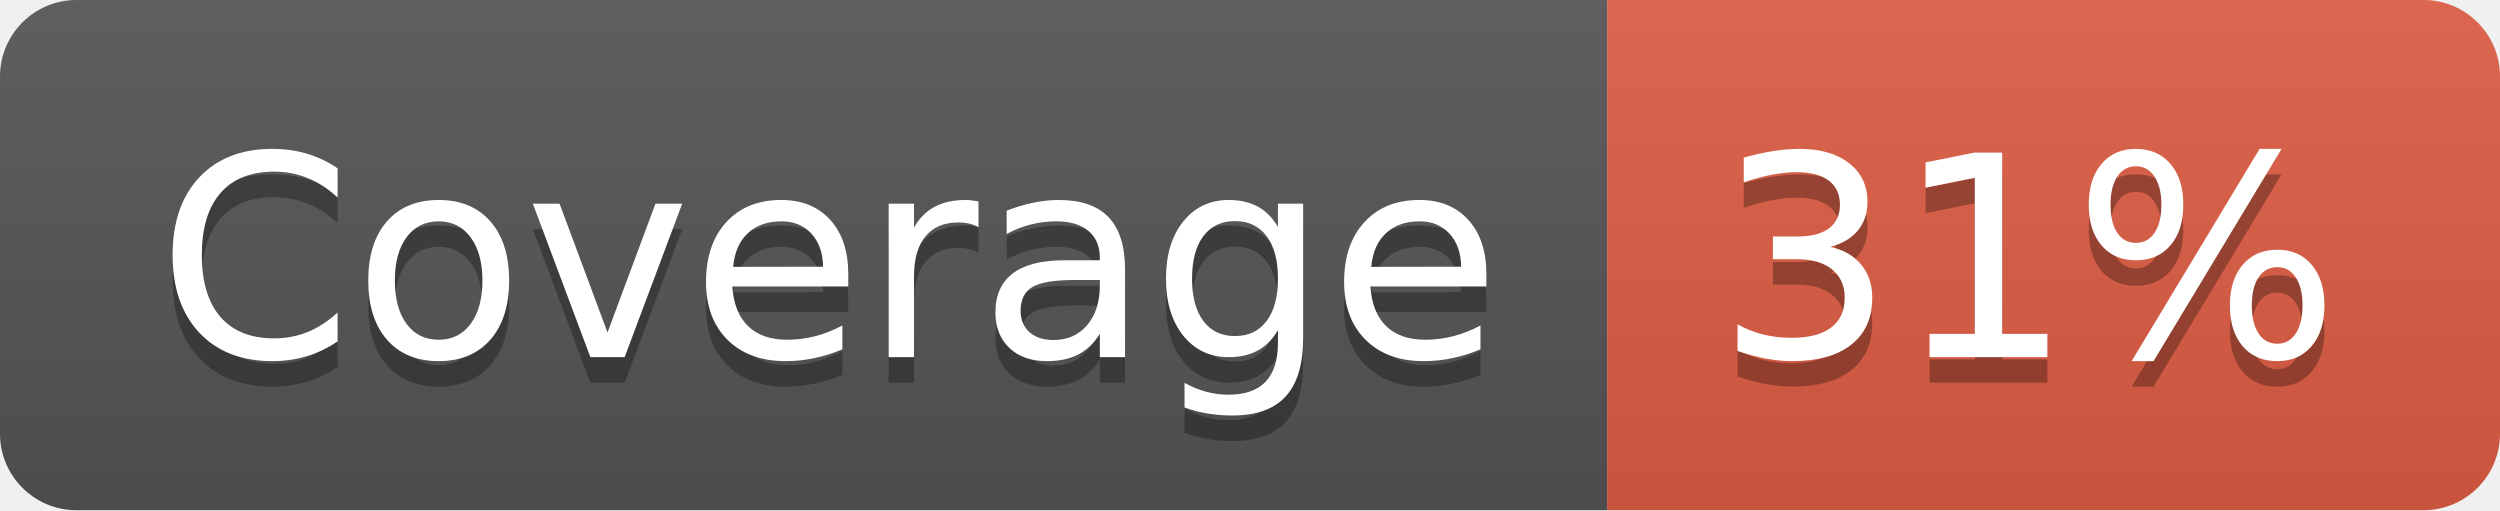
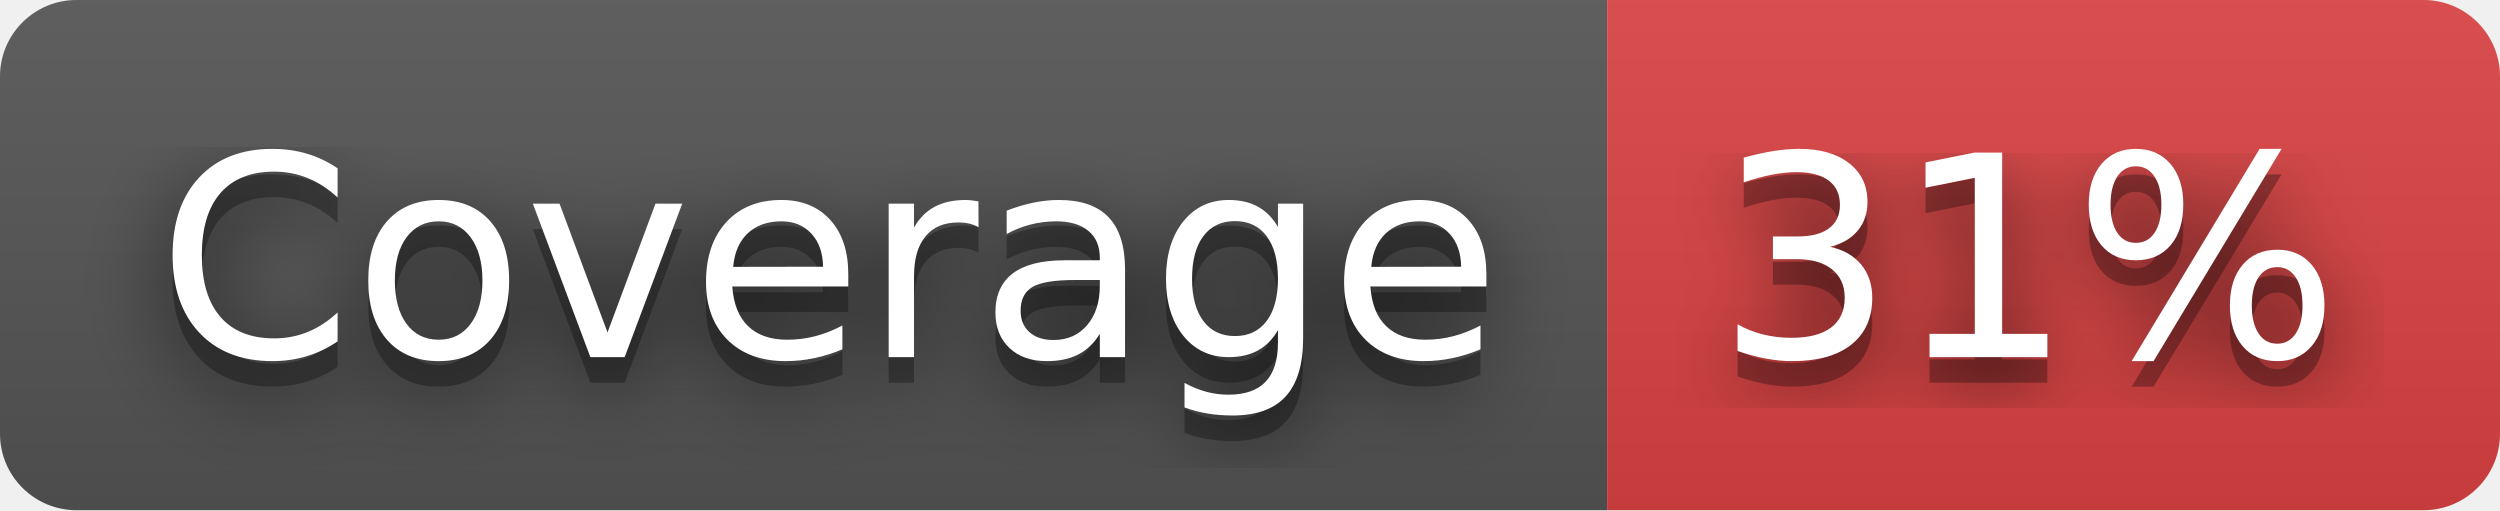
<svg xmlns="http://www.w3.org/2000/svg" width="98" height="20" role="img" aria-label="Coverage: 31%">
+   <filter id="blur">
+     <feGaussianBlur stdDeviation="16" />
+   </filter>
  <linearGradient id="s" x2="0" y2="100%">
    <stop offset="0" stop-color="#bbb" stop-opacity=".1" />
    <stop offset="1" stop-opacity=".1" />
  </linearGradient>
  <clipPath id="r">
-     <rect width="98" height="20" rx="3" fill="#fff" />
+     <rect width="98" height="20" rx="3" />
  </clipPath>
  <g clip-path="url(#r)">
    <rect width="63" height="20" fill="#555" />
-     <rect x="63" width="35" height="20" fill="#e05d44" />
+     <rect x="63" width="35" height="20" fill="#dd4343" />
    <rect width="98" height="20" fill="url(#s)" />
  </g>
  <g fill="#fff" text-anchor="middle" font-family="Verdana,Geneva,DejaVu Sans,sans-serif" text-rendering="geometricPrecision" font-size="110">
-     <text aria-hidden="true" x="325" y="150" fill="#010101" fill-opacity=".3" transform="scale(.1)" textLength="530">Coverage</text>
-     <text x="325" y="140" transform="scale(.1)" fill="#fff" textLength="530">Coverage</text>
-     <text aria-hidden="true" x="795" y="150" fill="#010101" fill-opacity=".3" transform="scale(.1)" textLength="250">31%</text>
-     <text x="795" y="140" transform="scale(.1)" fill="#fff" textLength="250">31%</text>
+     <g transform="scale(.1)">
+       <g aria-hidden="true" fill="#010101">
+         <text x="325" y="150" fill-opacity=".8" filter="url(#blur)" textLength="530">Coverage</text>
+         <text x="325" y="150" fill-opacity=".3" textLength="530">Coverage</text>
+       </g>
+       <text x="325" y="140" textLength="530">Coverage</text>
+     </g>
+     <g transform="scale(.1)">
+       <g aria-hidden="true" fill="#010101">
+         <text x="795" y="150" fill-opacity=".8" filter="url(#blur)" textLength="250">31%</text>
+         <text x="795" y="150" fill-opacity=".3" textLength="250">31%</text>
+       </g>
+       <text x="795" y="140" textLength="250">31%</text>
+     </g>
  </g>
</svg>
